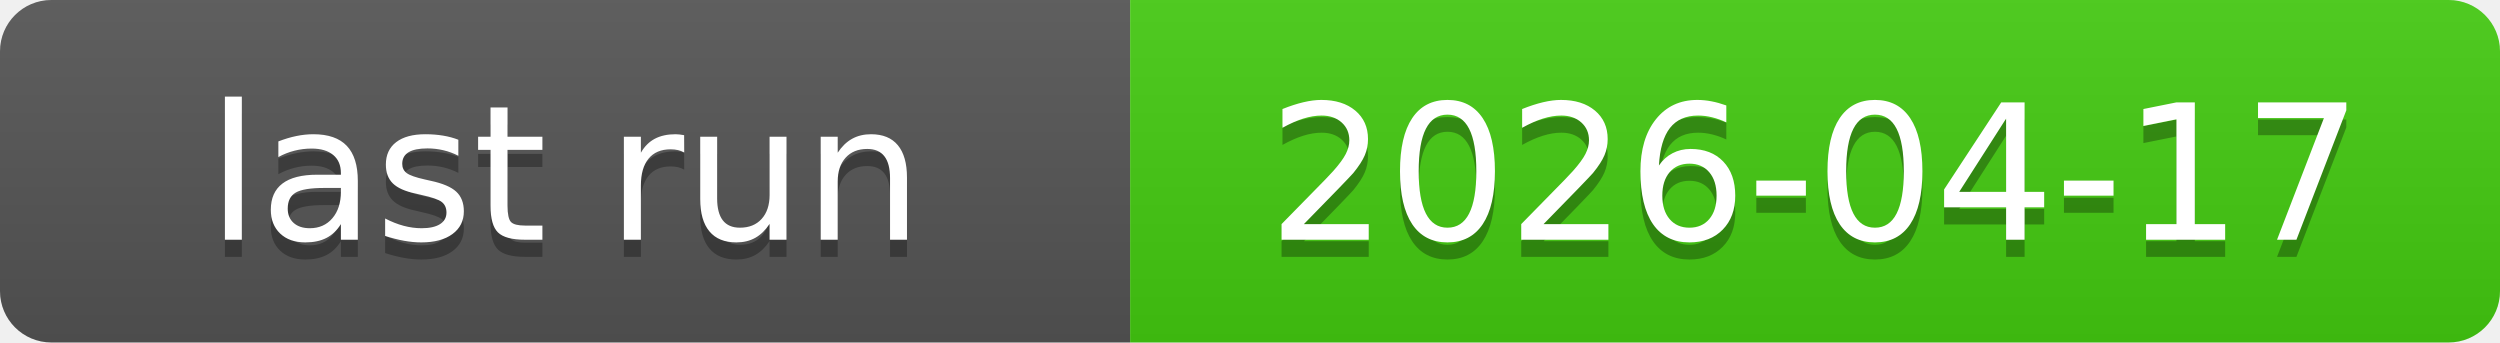
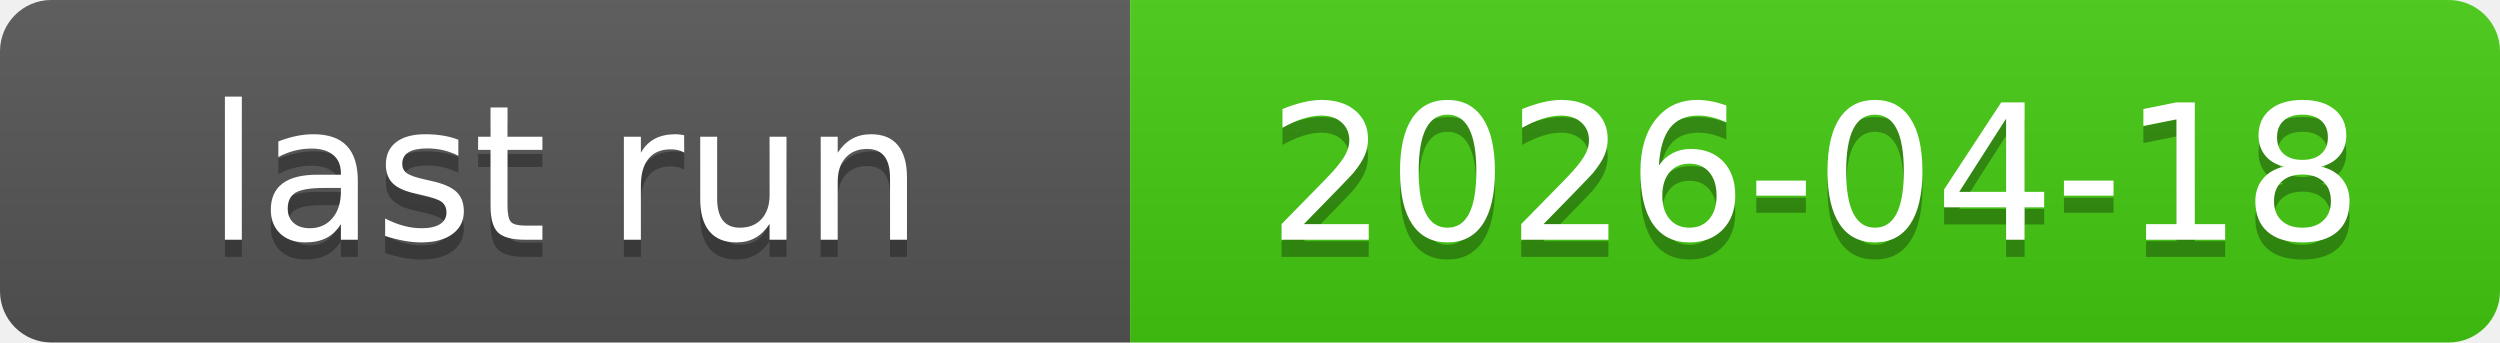
<svg xmlns="http://www.w3.org/2000/svg" xmlns:xlink="http://www.w3.org/1999/xlink" width="146" height="20" role="img">
-   <a target="_blank" xlink:href="https://github.com/symbolic-labs-pub/freedom-that-lasts/actions/runs/24548012514">
+   <a target="_blank" xlink:href="https://github.com/symbolic-labs-pub/freedom-that-lasts/actions/runs/24596805165">
    <linearGradient id="s" x2="0" y2="100%">
      <stop offset="0" stop-color="#bbb" stop-opacity=".1" />
      <stop offset="1" stop-opacity=".1" />
    </linearGradient>
    <clipPath id="r">
      <rect width="146" height="20" rx="3" fill="#fff" />
    </clipPath>
    <g clip-path="url(#r)">
      <rect width="66" height="20" fill="#555" />
      <rect x="66" width="80" height="20" fill="#4c1" />
      <rect width="146" height="20" fill="url(#s)" />
    </g>
    <g fill="#fff" text-anchor="middle" font-family="Verdana,Geneva,DejaVu Sans,sans-serif" text-rendering="geometricPrecision" font-size="110">
      <text aria-hidden="true" x="330.0" y="150" fill="#010101" fill-opacity=".3" transform="scale(.1)" textLength="560">last run</text>
      <text x="330.0" y="140" transform="scale(.1)" fill="#fff" textLength="560">last run</text>
-       <text aria-hidden="true" x="1060.0" y="150" fill="#010101" fill-opacity=".3" transform="scale(.1)" textLength="700">2026-04-17</text>
-       <text x="1060.0" y="140" transform="scale(.1)" fill="#fff" textLength="700">2026-04-17</text>
+       <text aria-hidden="true" x="1060.0" y="150" fill="#010101" fill-opacity=".3" transform="scale(.1)" textLength="700">2026-04-18</text>
+       <text x="1060.0" y="140" transform="scale(.1)" fill="#fff" textLength="700">2026-04-18</text>
    </g>
  </a>
</svg>
